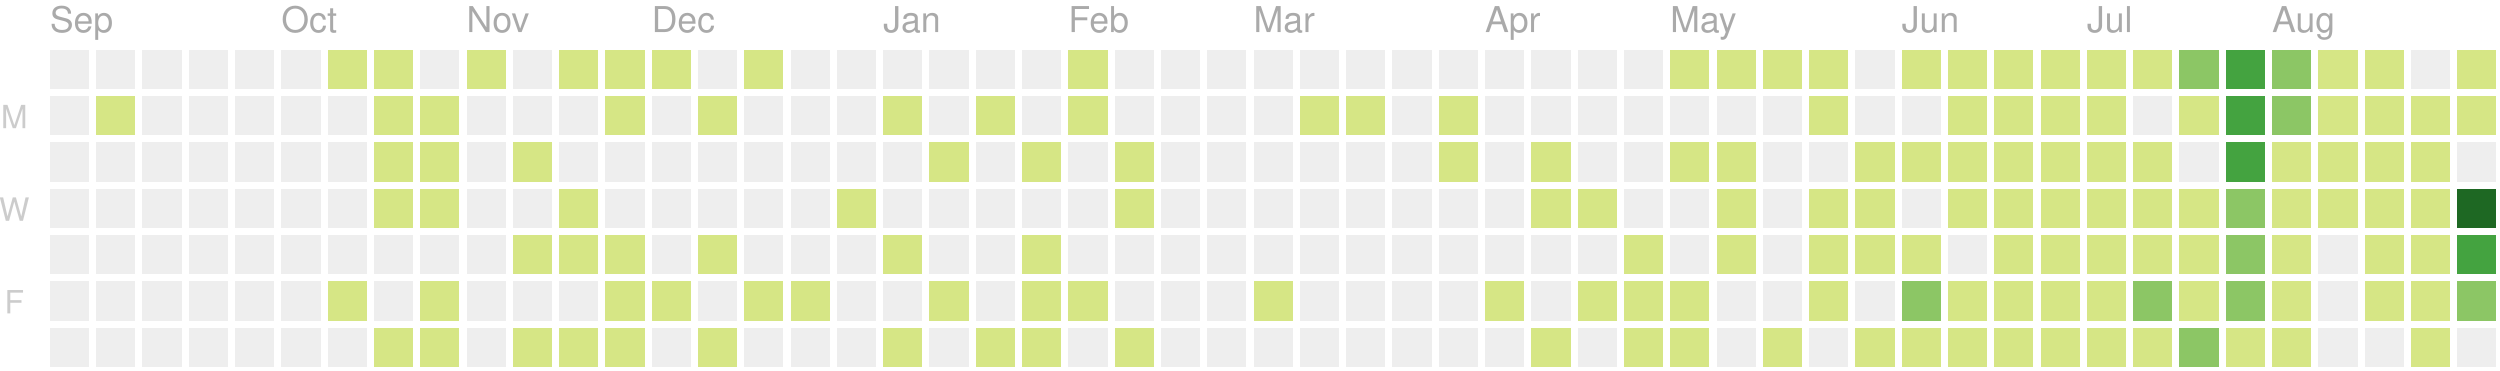
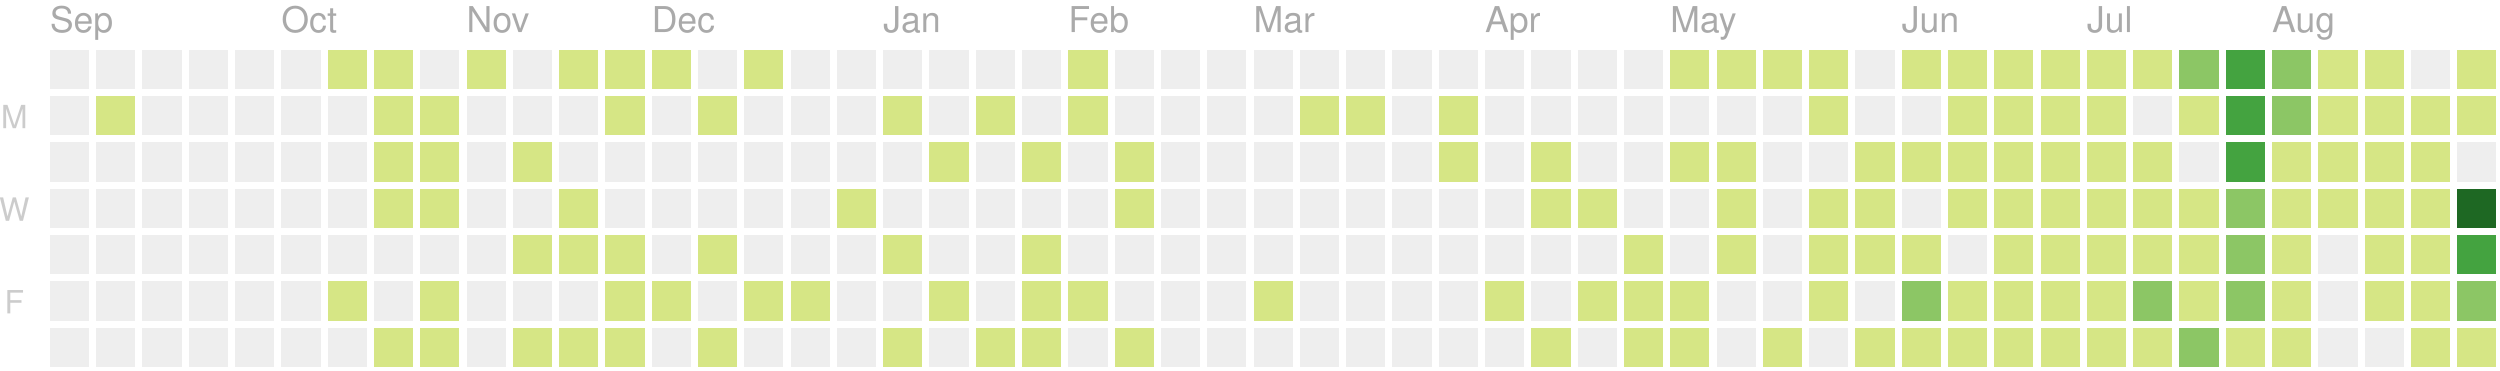
<svg xmlns="http://www.w3.org/2000/svg" version="1.1" width="702" height="104">
  <rect style="fill:#eeeeee;shape-rendering:crispedges;" data-score="0" data-date="2019-09-01" x="14" y="14" width="11" height="11" />
  <rect style="fill:#eeeeee;shape-rendering:crispedges;" data-score="0" data-date="2019-09-08" x="27" y="14" width="11" height="11" />
  <rect style="fill:#eeeeee;shape-rendering:crispedges;" data-score="0" data-date="2019-09-15" x="40" y="14" width="11" height="11" />
  <rect style="fill:#eeeeee;shape-rendering:crispedges;" data-score="0" data-date="2019-09-22" x="53" y="14" width="11" height="11" />
  <rect style="fill:#eeeeee;shape-rendering:crispedges;" data-score="0" data-date="2019-09-29" x="66" y="14" width="11" height="11" />
  <rect style="fill:#eeeeee;shape-rendering:crispedges;" data-score="0" data-date="2019-10-06" x="79" y="14" width="11" height="11" />
  <rect style="fill:#d6e685;shape-rendering:crispedges;" data-score="7" data-date="2019-10-13" x="92" y="14" width="11" height="11" />
  <rect style="fill:#d6e685;shape-rendering:crispedges;" data-score="2" data-date="2019-10-20" x="105" y="14" width="11" height="11" />
  <rect style="fill:#eeeeee;shape-rendering:crispedges;" data-score="0" data-date="2019-10-27" x="118" y="14" width="11" height="11" />
  <rect style="fill:#d6e685;shape-rendering:crispedges;" data-score="5" data-date="2019-11-03" x="131" y="14" width="11" height="11" />
  <rect style="fill:#eeeeee;shape-rendering:crispedges;" data-score="0" data-date="2019-11-10" x="144" y="14" width="11" height="11" />
  <rect style="fill:#d6e685;shape-rendering:crispedges;" data-score="8" data-date="2019-11-17" x="157" y="14" width="11" height="11" />
  <rect style="fill:#d6e685;shape-rendering:crispedges;" data-score="6" data-date="2019-11-24" x="170" y="14" width="11" height="11" />
  <rect style="fill:#d6e685;shape-rendering:crispedges;" data-score="4" data-date="2019-12-01" x="183" y="14" width="11" height="11" />
  <rect style="fill:#eeeeee;shape-rendering:crispedges;" data-score="0" data-date="2019-12-08" x="196" y="14" width="11" height="11" />
  <rect style="fill:#d6e685;shape-rendering:crispedges;" data-score="1" data-date="2019-12-15" x="209" y="14" width="11" height="11" />
  <rect style="fill:#eeeeee;shape-rendering:crispedges;" data-score="0" data-date="2019-12-22" x="222" y="14" width="11" height="11" />
  <rect style="fill:#eeeeee;shape-rendering:crispedges;" data-score="0" data-date="2019-12-29" x="235" y="14" width="11" height="11" />
  <rect style="fill:#eeeeee;shape-rendering:crispedges;" data-score="0" data-date="2020-01-05" x="248" y="14" width="11" height="11" />
  <rect style="fill:#eeeeee;shape-rendering:crispedges;" data-score="0" data-date="2020-01-12" x="261" y="14" width="11" height="11" />
  <rect style="fill:#eeeeee;shape-rendering:crispedges;" data-score="0" data-date="2020-01-19" x="274" y="14" width="11" height="11" />
  <rect style="fill:#eeeeee;shape-rendering:crispedges;" data-score="0" data-date="2020-01-26" x="287" y="14" width="11" height="11" />
  <rect style="fill:#d6e685;shape-rendering:crispedges;" data-score="2" data-date="2020-02-02" x="300" y="14" width="11" height="11" />
  <rect style="fill:#eeeeee;shape-rendering:crispedges;" data-score="0" data-date="2020-02-09" x="313" y="14" width="11" height="11" />
  <rect style="fill:#eeeeee;shape-rendering:crispedges;" data-score="0" data-date="2020-02-16" x="326" y="14" width="11" height="11" />
  <rect style="fill:#eeeeee;shape-rendering:crispedges;" data-score="0" data-date="2020-02-23" x="339" y="14" width="11" height="11" />
  <rect style="fill:#eeeeee;shape-rendering:crispedges;" data-score="0" data-date="2020-03-01" x="352" y="14" width="11" height="11" />
  <rect style="fill:#eeeeee;shape-rendering:crispedges;" data-score="0" data-date="2020-03-08" x="365" y="14" width="11" height="11" />
  <rect style="fill:#eeeeee;shape-rendering:crispedges;" data-score="0" data-date="2020-03-15" x="378" y="14" width="11" height="11" />
  <rect style="fill:#eeeeee;shape-rendering:crispedges;" data-score="0" data-date="2020-03-22" x="391" y="14" width="11" height="11" />
  <rect style="fill:#eeeeee;shape-rendering:crispedges;" data-score="0" data-date="2020-03-29" x="404" y="14" width="11" height="11" />
  <rect style="fill:#eeeeee;shape-rendering:crispedges;" data-score="0" data-date="2020-04-05" x="417" y="14" width="11" height="11" />
  <rect style="fill:#eeeeee;shape-rendering:crispedges;" data-score="0" data-date="2020-04-12" x="430" y="14" width="11" height="11" />
  <rect style="fill:#eeeeee;shape-rendering:crispedges;" data-score="0" data-date="2020-04-19" x="443" y="14" width="11" height="11" />
  <rect style="fill:#eeeeee;shape-rendering:crispedges;" data-score="0" data-date="2020-04-26" x="456" y="14" width="11" height="11" />
  <rect style="fill:#d6e685;shape-rendering:crispedges;" data-score="20" data-date="2020-05-03" x="469" y="14" width="11" height="11" />
  <rect style="fill:#d6e685;shape-rendering:crispedges;" data-score="4" data-date="2020-05-10" x="482" y="14" width="11" height="11" />
  <rect style="fill:#d6e685;shape-rendering:crispedges;" data-score="4" data-date="2020-05-17" x="495" y="14" width="11" height="11" />
  <rect style="fill:#d6e685;shape-rendering:crispedges;" data-score="3" data-date="2020-05-24" x="508" y="14" width="11" height="11" />
  <rect style="fill:#eeeeee;shape-rendering:crispedges;" data-score="0" data-date="2020-05-31" x="521" y="14" width="11" height="11" />
  <rect style="fill:#d6e685;shape-rendering:crispedges;" data-score="25" data-date="2020-06-07" x="534" y="14" width="11" height="11" />
  <rect style="fill:#d6e685;shape-rendering:crispedges;" data-score="20" data-date="2020-06-14" x="547" y="14" width="11" height="11" />
  <rect style="fill:#d6e685;shape-rendering:crispedges;" data-score="8" data-date="2020-06-21" x="560" y="14" width="11" height="11" />
  <rect style="fill:#d6e685;shape-rendering:crispedges;" data-score="28" data-date="2020-06-28" x="573" y="14" width="11" height="11" />
  <rect style="fill:#d6e685;shape-rendering:crispedges;" data-score="20" data-date="2020-07-05" x="586" y="14" width="11" height="11" />
  <rect style="fill:#d6e685;shape-rendering:crispedges;" data-score="3" data-date="2020-07-12" x="599" y="14" width="11" height="11" />
  <rect style="fill:#8cc665;shape-rendering:crispedges;" data-score="45" data-date="2020-07-19" x="612" y="14" width="11" height="11" />
  <rect style="fill:#44a340;shape-rendering:crispedges;" data-score="84" data-date="2020-07-26" x="625" y="14" width="11" height="11" />
  <rect style="fill:#8cc665;shape-rendering:crispedges;" data-score="41" data-date="2020-08-02" x="638" y="14" width="11" height="11" />
  <rect style="fill:#d6e685;shape-rendering:crispedges;" data-score="13" data-date="2020-08-09" x="651" y="14" width="11" height="11" />
  <rect style="fill:#d6e685;shape-rendering:crispedges;" data-score="13" data-date="2020-08-16" x="664" y="14" width="11" height="11" />
  <rect style="fill:#eeeeee;shape-rendering:crispedges;" data-score="0" data-date="2020-08-23" x="677" y="14" width="11" height="11" />
  <rect style="fill:#d6e685;shape-rendering:crispedges;" data-score="5" data-date="2020-08-30" x="690" y="14" width="11" height="11" />
  <rect style="fill:#eeeeee;shape-rendering:crispedges;" data-score="0" data-date="2019-09-02" x="14" y="27" width="11" height="11" />
  <rect style="fill:#d6e685;shape-rendering:crispedges;" data-score="1" data-date="2019-09-09" x="27" y="27" width="11" height="11" />
  <rect style="fill:#eeeeee;shape-rendering:crispedges;" data-score="0" data-date="2019-09-16" x="40" y="27" width="11" height="11" />
  <rect style="fill:#eeeeee;shape-rendering:crispedges;" data-score="0" data-date="2019-09-23" x="53" y="27" width="11" height="11" />
  <rect style="fill:#eeeeee;shape-rendering:crispedges;" data-score="0" data-date="2019-09-30" x="66" y="27" width="11" height="11" />
  <rect style="fill:#eeeeee;shape-rendering:crispedges;" data-score="0" data-date="2019-10-07" x="79" y="27" width="11" height="11" />
  <rect style="fill:#eeeeee;shape-rendering:crispedges;" data-score="0" data-date="2019-10-14" x="92" y="27" width="11" height="11" />
  <rect style="fill:#d6e685;shape-rendering:crispedges;" data-score="4" data-date="2019-10-21" x="105" y="27" width="11" height="11" />
  <rect style="fill:#d6e685;shape-rendering:crispedges;" data-score="3" data-date="2019-10-28" x="118" y="27" width="11" height="11" />
  <rect style="fill:#eeeeee;shape-rendering:crispedges;" data-score="0" data-date="2019-11-04" x="131" y="27" width="11" height="11" />
  <rect style="fill:#eeeeee;shape-rendering:crispedges;" data-score="0" data-date="2019-11-11" x="144" y="27" width="11" height="11" />
  <rect style="fill:#eeeeee;shape-rendering:crispedges;" data-score="0" data-date="2019-11-18" x="157" y="27" width="11" height="11" />
  <rect style="fill:#d6e685;shape-rendering:crispedges;" data-score="1" data-date="2019-11-25" x="170" y="27" width="11" height="11" />
  <rect style="fill:#eeeeee;shape-rendering:crispedges;" data-score="0" data-date="2019-12-02" x="183" y="27" width="11" height="11" />
  <rect style="fill:#d6e685;shape-rendering:crispedges;" data-score="1" data-date="2019-12-09" x="196" y="27" width="11" height="11" />
  <rect style="fill:#eeeeee;shape-rendering:crispedges;" data-score="0" data-date="2019-12-16" x="209" y="27" width="11" height="11" />
  <rect style="fill:#eeeeee;shape-rendering:crispedges;" data-score="0" data-date="2019-12-23" x="222" y="27" width="11" height="11" />
  <rect style="fill:#eeeeee;shape-rendering:crispedges;" data-score="0" data-date="2019-12-30" x="235" y="27" width="11" height="11" />
  <rect style="fill:#d6e685;shape-rendering:crispedges;" data-score="2" data-date="2020-01-06" x="248" y="27" width="11" height="11" />
  <rect style="fill:#eeeeee;shape-rendering:crispedges;" data-score="0" data-date="2020-01-13" x="261" y="27" width="11" height="11" />
  <rect style="fill:#d6e685;shape-rendering:crispedges;" data-score="1" data-date="2020-01-20" x="274" y="27" width="11" height="11" />
  <rect style="fill:#eeeeee;shape-rendering:crispedges;" data-score="0" data-date="2020-01-27" x="287" y="27" width="11" height="11" />
  <rect style="fill:#d6e685;shape-rendering:crispedges;" data-score="10" data-date="2020-02-03" x="300" y="27" width="11" height="11" />
  <rect style="fill:#eeeeee;shape-rendering:crispedges;" data-score="0" data-date="2020-02-10" x="313" y="27" width="11" height="11" />
  <rect style="fill:#eeeeee;shape-rendering:crispedges;" data-score="0" data-date="2020-02-17" x="326" y="27" width="11" height="11" />
  <rect style="fill:#eeeeee;shape-rendering:crispedges;" data-score="0" data-date="2020-02-24" x="339" y="27" width="11" height="11" />
  <rect style="fill:#eeeeee;shape-rendering:crispedges;" data-score="0" data-date="2020-03-02" x="352" y="27" width="11" height="11" />
  <rect style="fill:#d6e685;shape-rendering:crispedges;" data-score="2" data-date="2020-03-09" x="365" y="27" width="11" height="11" />
  <rect style="fill:#d6e685;shape-rendering:crispedges;" data-score="1" data-date="2020-03-16" x="378" y="27" width="11" height="11" />
  <rect style="fill:#eeeeee;shape-rendering:crispedges;" data-score="0" data-date="2020-03-23" x="391" y="27" width="11" height="11" />
  <rect style="fill:#d6e685;shape-rendering:crispedges;" data-score="8" data-date="2020-03-30" x="404" y="27" width="11" height="11" />
  <rect style="fill:#eeeeee;shape-rendering:crispedges;" data-score="0" data-date="2020-04-06" x="417" y="27" width="11" height="11" />
  <rect style="fill:#eeeeee;shape-rendering:crispedges;" data-score="0" data-date="2020-04-13" x="430" y="27" width="11" height="11" />
  <rect style="fill:#eeeeee;shape-rendering:crispedges;" data-score="0" data-date="2020-04-20" x="443" y="27" width="11" height="11" />
  <rect style="fill:#eeeeee;shape-rendering:crispedges;" data-score="0" data-date="2020-04-27" x="456" y="27" width="11" height="11" />
  <rect style="fill:#eeeeee;shape-rendering:crispedges;" data-score="0" data-date="2020-05-04" x="469" y="27" width="11" height="11" />
  <rect style="fill:#eeeeee;shape-rendering:crispedges;" data-score="0" data-date="2020-05-11" x="482" y="27" width="11" height="11" />
  <rect style="fill:#eeeeee;shape-rendering:crispedges;" data-score="0" data-date="2020-05-18" x="495" y="27" width="11" height="11" />
  <rect style="fill:#d6e685;shape-rendering:crispedges;" data-score="3" data-date="2020-05-25" x="508" y="27" width="11" height="11" />
  <rect style="fill:#eeeeee;shape-rendering:crispedges;" data-score="0" data-date="2020-06-01" x="521" y="27" width="11" height="11" />
  <rect style="fill:#eeeeee;shape-rendering:crispedges;" data-score="0" data-date="2020-06-08" x="534" y="27" width="11" height="11" />
  <rect style="fill:#d6e685;shape-rendering:crispedges;" data-score="2" data-date="2020-06-15" x="547" y="27" width="11" height="11" />
  <rect style="fill:#d6e685;shape-rendering:crispedges;" data-score="15" data-date="2020-06-22" x="560" y="27" width="11" height="11" />
  <rect style="fill:#d6e685;shape-rendering:crispedges;" data-score="16" data-date="2020-06-29" x="573" y="27" width="11" height="11" />
  <rect style="fill:#d6e685;shape-rendering:crispedges;" data-score="12" data-date="2020-07-06" x="586" y="27" width="11" height="11" />
  <rect style="fill:#eeeeee;shape-rendering:crispedges;" data-score="0" data-date="2020-07-13" x="599" y="27" width="11" height="11" />
  <rect style="fill:#d6e685;shape-rendering:crispedges;" data-score="8" data-date="2020-07-20" x="612" y="27" width="11" height="11" />
  <rect style="fill:#44a340;shape-rendering:crispedges;" data-score="107" data-date="2020-07-27" x="625" y="27" width="11" height="11" />
  <rect style="fill:#8cc665;shape-rendering:crispedges;" data-score="58" data-date="2020-08-03" x="638" y="27" width="11" height="11" />
  <rect style="fill:#d6e685;shape-rendering:crispedges;" data-score="2" data-date="2020-08-10" x="651" y="27" width="11" height="11" />
  <rect style="fill:#d6e685;shape-rendering:crispedges;" data-score="22" data-date="2020-08-17" x="664" y="27" width="11" height="11" />
  <rect style="fill:#d6e685;shape-rendering:crispedges;" data-score="1" data-date="2020-08-24" x="677" y="27" width="11" height="11" />
  <rect style="fill:#d6e685;shape-rendering:crispedges;" data-score="2" data-date="2020-08-31" x="690" y="27" width="11" height="11" />
  <rect style="fill:#eeeeee;shape-rendering:crispedges;" data-score="0" data-date="2019-09-03" x="14" y="40" width="11" height="11" />
  <rect style="fill:#eeeeee;shape-rendering:crispedges;" data-score="0" data-date="2019-09-10" x="27" y="40" width="11" height="11" />
  <rect style="fill:#eeeeee;shape-rendering:crispedges;" data-score="0" data-date="2019-09-17" x="40" y="40" width="11" height="11" />
  <rect style="fill:#eeeeee;shape-rendering:crispedges;" data-score="0" data-date="2019-09-24" x="53" y="40" width="11" height="11" />
  <rect style="fill:#eeeeee;shape-rendering:crispedges;" data-score="0" data-date="2019-10-01" x="66" y="40" width="11" height="11" />
  <rect style="fill:#eeeeee;shape-rendering:crispedges;" data-score="0" data-date="2019-10-08" x="79" y="40" width="11" height="11" />
  <rect style="fill:#eeeeee;shape-rendering:crispedges;" data-score="0" data-date="2019-10-15" x="92" y="40" width="11" height="11" />
  <rect style="fill:#d6e685;shape-rendering:crispedges;" data-score="2" data-date="2019-10-22" x="105" y="40" width="11" height="11" />
  <rect style="fill:#d6e685;shape-rendering:crispedges;" data-score="9" data-date="2019-10-29" x="118" y="40" width="11" height="11" />
  <rect style="fill:#eeeeee;shape-rendering:crispedges;" data-score="0" data-date="2019-11-05" x="131" y="40" width="11" height="11" />
  <rect style="fill:#d6e685;shape-rendering:crispedges;" data-score="14" data-date="2019-11-12" x="144" y="40" width="11" height="11" />
  <rect style="fill:#eeeeee;shape-rendering:crispedges;" data-score="0" data-date="2019-11-19" x="157" y="40" width="11" height="11" />
  <rect style="fill:#eeeeee;shape-rendering:crispedges;" data-score="0" data-date="2019-11-26" x="170" y="40" width="11" height="11" />
  <rect style="fill:#eeeeee;shape-rendering:crispedges;" data-score="0" data-date="2019-12-03" x="183" y="40" width="11" height="11" />
  <rect style="fill:#eeeeee;shape-rendering:crispedges;" data-score="0" data-date="2019-12-10" x="196" y="40" width="11" height="11" />
  <rect style="fill:#eeeeee;shape-rendering:crispedges;" data-score="0" data-date="2019-12-17" x="209" y="40" width="11" height="11" />
  <rect style="fill:#eeeeee;shape-rendering:crispedges;" data-score="0" data-date="2019-12-24" x="222" y="40" width="11" height="11" />
  <rect style="fill:#eeeeee;shape-rendering:crispedges;" data-score="0" data-date="2019-12-31" x="235" y="40" width="11" height="11" />
  <rect style="fill:#eeeeee;shape-rendering:crispedges;" data-score="0" data-date="2020-01-07" x="248" y="40" width="11" height="11" />
  <rect style="fill:#d6e685;shape-rendering:crispedges;" data-score="1" data-date="2020-01-14" x="261" y="40" width="11" height="11" />
  <rect style="fill:#eeeeee;shape-rendering:crispedges;" data-score="0" data-date="2020-01-21" x="274" y="40" width="11" height="11" />
  <rect style="fill:#d6e685;shape-rendering:crispedges;" data-score="20" data-date="2020-01-28" x="287" y="40" width="11" height="11" />
  <rect style="fill:#eeeeee;shape-rendering:crispedges;" data-score="0" data-date="2020-02-04" x="300" y="40" width="11" height="11" />
  <rect style="fill:#d6e685;shape-rendering:crispedges;" data-score="2" data-date="2020-02-11" x="313" y="40" width="11" height="11" />
  <rect style="fill:#eeeeee;shape-rendering:crispedges;" data-score="0" data-date="2020-02-18" x="326" y="40" width="11" height="11" />
  <rect style="fill:#eeeeee;shape-rendering:crispedges;" data-score="0" data-date="2020-02-25" x="339" y="40" width="11" height="11" />
  <rect style="fill:#eeeeee;shape-rendering:crispedges;" data-score="0" data-date="2020-03-03" x="352" y="40" width="11" height="11" />
  <rect style="fill:#eeeeee;shape-rendering:crispedges;" data-score="0" data-date="2020-03-10" x="365" y="40" width="11" height="11" />
  <rect style="fill:#eeeeee;shape-rendering:crispedges;" data-score="0" data-date="2020-03-17" x="378" y="40" width="11" height="11" />
  <rect style="fill:#eeeeee;shape-rendering:crispedges;" data-score="0" data-date="2020-03-24" x="391" y="40" width="11" height="11" />
  <rect style="fill:#d6e685;shape-rendering:crispedges;" data-score="3" data-date="2020-03-31" x="404" y="40" width="11" height="11" />
  <rect style="fill:#eeeeee;shape-rendering:crispedges;" data-score="0" data-date="2020-04-07" x="417" y="40" width="11" height="11" />
  <rect style="fill:#d6e685;shape-rendering:crispedges;" data-score="14" data-date="2020-04-14" x="430" y="40" width="11" height="11" />
  <rect style="fill:#eeeeee;shape-rendering:crispedges;" data-score="0" data-date="2020-04-21" x="443" y="40" width="11" height="11" />
  <rect style="fill:#eeeeee;shape-rendering:crispedges;" data-score="0" data-date="2020-04-28" x="456" y="40" width="11" height="11" />
  <rect style="fill:#d6e685;shape-rendering:crispedges;" data-score="3" data-date="2020-05-05" x="469" y="40" width="11" height="11" />
  <rect style="fill:#d6e685;shape-rendering:crispedges;" data-score="2" data-date="2020-05-12" x="482" y="40" width="11" height="11" />
  <rect style="fill:#eeeeee;shape-rendering:crispedges;" data-score="0" data-date="2020-05-19" x="495" y="40" width="11" height="11" />
  <rect style="fill:#eeeeee;shape-rendering:crispedges;" data-score="0" data-date="2020-05-26" x="508" y="40" width="11" height="11" />
  <rect style="fill:#d6e685;shape-rendering:crispedges;" data-score="2" data-date="2020-06-02" x="521" y="40" width="11" height="11" />
  <rect style="fill:#d6e685;shape-rendering:crispedges;" data-score="4" data-date="2020-06-09" x="534" y="40" width="11" height="11" />
  <rect style="fill:#d6e685;shape-rendering:crispedges;" data-score="9" data-date="2020-06-16" x="547" y="40" width="11" height="11" />
  <rect style="fill:#d6e685;shape-rendering:crispedges;" data-score="16" data-date="2020-06-23" x="560" y="40" width="11" height="11" />
  <rect style="fill:#d6e685;shape-rendering:crispedges;" data-score="7" data-date="2020-06-30" x="573" y="40" width="11" height="11" />
  <rect style="fill:#d6e685;shape-rendering:crispedges;" data-score="17" data-date="2020-07-07" x="586" y="40" width="11" height="11" />
  <rect style="fill:#d6e685;shape-rendering:crispedges;" data-score="4" data-date="2020-07-14" x="599" y="40" width="11" height="11" />
  <rect style="fill:#eeeeee;shape-rendering:crispedges;" data-score="0" data-date="2020-07-21" x="612" y="40" width="11" height="11" />
  <rect style="fill:#44a340;shape-rendering:crispedges;" data-score="84" data-date="2020-07-28" x="625" y="40" width="11" height="11" />
  <rect style="fill:#d6e685;shape-rendering:crispedges;" data-score="30" data-date="2020-08-04" x="638" y="40" width="11" height="11" />
  <rect style="fill:#d6e685;shape-rendering:crispedges;" data-score="2" data-date="2020-08-11" x="651" y="40" width="11" height="11" />
  <rect style="fill:#d6e685;shape-rendering:crispedges;" data-score="8" data-date="2020-08-18" x="664" y="40" width="11" height="11" />
  <rect style="fill:#d6e685;shape-rendering:crispedges;" data-score="5" data-date="2020-08-25" x="677" y="40" width="11" height="11" />
  <rect style="fill:#eeeeee;shape-rendering:crispedges;" data-score="0" data-date="2020-09-01" x="690" y="40" width="11" height="11" />
  <rect style="fill:#eeeeee;shape-rendering:crispedges;" data-score="0" data-date="2019-09-04" x="14" y="53" width="11" height="11" />
  <rect style="fill:#eeeeee;shape-rendering:crispedges;" data-score="0" data-date="2019-09-11" x="27" y="53" width="11" height="11" />
  <rect style="fill:#eeeeee;shape-rendering:crispedges;" data-score="0" data-date="2019-09-18" x="40" y="53" width="11" height="11" />
  <rect style="fill:#eeeeee;shape-rendering:crispedges;" data-score="0" data-date="2019-09-25" x="53" y="53" width="11" height="11" />
  <rect style="fill:#eeeeee;shape-rendering:crispedges;" data-score="0" data-date="2019-10-02" x="66" y="53" width="11" height="11" />
  <rect style="fill:#eeeeee;shape-rendering:crispedges;" data-score="0" data-date="2019-10-09" x="79" y="53" width="11" height="11" />
  <rect style="fill:#eeeeee;shape-rendering:crispedges;" data-score="0" data-date="2019-10-16" x="92" y="53" width="11" height="11" />
  <rect style="fill:#d6e685;shape-rendering:crispedges;" data-score="7" data-date="2019-10-23" x="105" y="53" width="11" height="11" />
  <rect style="fill:#d6e685;shape-rendering:crispedges;" data-score="1" data-date="2019-10-30" x="118" y="53" width="11" height="11" />
  <rect style="fill:#eeeeee;shape-rendering:crispedges;" data-score="0" data-date="2019-11-06" x="131" y="53" width="11" height="11" />
  <rect style="fill:#eeeeee;shape-rendering:crispedges;" data-score="0" data-date="2019-11-13" x="144" y="53" width="11" height="11" />
  <rect style="fill:#d6e685;shape-rendering:crispedges;" data-score="7" data-date="2019-11-20" x="157" y="53" width="11" height="11" />
  <rect style="fill:#eeeeee;shape-rendering:crispedges;" data-score="0" data-date="2019-11-27" x="170" y="53" width="11" height="11" />
  <rect style="fill:#eeeeee;shape-rendering:crispedges;" data-score="0" data-date="2019-12-04" x="183" y="53" width="11" height="11" />
  <rect style="fill:#eeeeee;shape-rendering:crispedges;" data-score="0" data-date="2019-12-11" x="196" y="53" width="11" height="11" />
  <rect style="fill:#eeeeee;shape-rendering:crispedges;" data-score="0" data-date="2019-12-18" x="209" y="53" width="11" height="11" />
  <rect style="fill:#eeeeee;shape-rendering:crispedges;" data-score="0" data-date="2019-12-25" x="222" y="53" width="11" height="11" />
  <rect style="fill:#d6e685;shape-rendering:crispedges;" data-score="1" data-date="2020-01-01" x="235" y="53" width="11" height="11" />
  <rect style="fill:#eeeeee;shape-rendering:crispedges;" data-score="0" data-date="2020-01-08" x="248" y="53" width="11" height="11" />
  <rect style="fill:#eeeeee;shape-rendering:crispedges;" data-score="0" data-date="2020-01-15" x="261" y="53" width="11" height="11" />
  <rect style="fill:#eeeeee;shape-rendering:crispedges;" data-score="0" data-date="2020-01-22" x="274" y="53" width="11" height="11" />
  <rect style="fill:#eeeeee;shape-rendering:crispedges;" data-score="0" data-date="2020-01-29" x="287" y="53" width="11" height="11" />
  <rect style="fill:#eeeeee;shape-rendering:crispedges;" data-score="0" data-date="2020-02-05" x="300" y="53" width="11" height="11" />
  <rect style="fill:#d6e685;shape-rendering:crispedges;" data-score="3" data-date="2020-02-12" x="313" y="53" width="11" height="11" />
  <rect style="fill:#eeeeee;shape-rendering:crispedges;" data-score="0" data-date="2020-02-19" x="326" y="53" width="11" height="11" />
  <rect style="fill:#eeeeee;shape-rendering:crispedges;" data-score="0" data-date="2020-02-26" x="339" y="53" width="11" height="11" />
  <rect style="fill:#eeeeee;shape-rendering:crispedges;" data-score="0" data-date="2020-03-04" x="352" y="53" width="11" height="11" />
  <rect style="fill:#eeeeee;shape-rendering:crispedges;" data-score="0" data-date="2020-03-11" x="365" y="53" width="11" height="11" />
  <rect style="fill:#eeeeee;shape-rendering:crispedges;" data-score="0" data-date="2020-03-18" x="378" y="53" width="11" height="11" />
  <rect style="fill:#eeeeee;shape-rendering:crispedges;" data-score="0" data-date="2020-03-25" x="391" y="53" width="11" height="11" />
  <rect style="fill:#eeeeee;shape-rendering:crispedges;" data-score="0" data-date="2020-04-01" x="404" y="53" width="11" height="11" />
  <rect style="fill:#eeeeee;shape-rendering:crispedges;" data-score="0" data-date="2020-04-08" x="417" y="53" width="11" height="11" />
  <rect style="fill:#d6e685;shape-rendering:crispedges;" data-score="30" data-date="2020-04-15" x="430" y="53" width="11" height="11" />
  <rect style="fill:#d6e685;shape-rendering:crispedges;" data-score="1" data-date="2020-04-22" x="443" y="53" width="11" height="11" />
  <rect style="fill:#eeeeee;shape-rendering:crispedges;" data-score="0" data-date="2020-04-29" x="456" y="53" width="11" height="11" />
  <rect style="fill:#eeeeee;shape-rendering:crispedges;" data-score="0" data-date="2020-05-06" x="469" y="53" width="11" height="11" />
  <rect style="fill:#d6e685;shape-rendering:crispedges;" data-score="3" data-date="2020-05-13" x="482" y="53" width="11" height="11" />
  <rect style="fill:#eeeeee;shape-rendering:crispedges;" data-score="0" data-date="2020-05-20" x="495" y="53" width="11" height="11" />
  <rect style="fill:#d6e685;shape-rendering:crispedges;" data-score="1" data-date="2020-05-27" x="508" y="53" width="11" height="11" />
  <rect style="fill:#d6e685;shape-rendering:crispedges;" data-score="2" data-date="2020-06-03" x="521" y="53" width="11" height="11" />
  <rect style="fill:#eeeeee;shape-rendering:crispedges;" data-score="0" data-date="2020-06-10" x="534" y="53" width="11" height="11" />
  <rect style="fill:#d6e685;shape-rendering:crispedges;" data-score="5" data-date="2020-06-17" x="547" y="53" width="11" height="11" />
  <rect style="fill:#d6e685;shape-rendering:crispedges;" data-score="2" data-date="2020-06-24" x="560" y="53" width="11" height="11" />
  <rect style="fill:#d6e685;shape-rendering:crispedges;" data-score="32" data-date="2020-07-01" x="573" y="53" width="11" height="11" />
  <rect style="fill:#d6e685;shape-rendering:crispedges;" data-score="14" data-date="2020-07-08" x="586" y="53" width="11" height="11" />
  <rect style="fill:#d6e685;shape-rendering:crispedges;" data-score="26" data-date="2020-07-15" x="599" y="53" width="11" height="11" />
  <rect style="fill:#d6e685;shape-rendering:crispedges;" data-score="2" data-date="2020-07-22" x="612" y="53" width="11" height="11" />
  <rect style="fill:#8cc665;shape-rendering:crispedges;" data-score="45" data-date="2020-07-29" x="625" y="53" width="11" height="11" />
  <rect style="fill:#d6e685;shape-rendering:crispedges;" data-score="19" data-date="2020-08-05" x="638" y="53" width="11" height="11" />
  <rect style="fill:#d6e685;shape-rendering:crispedges;" data-score="1" data-date="2020-08-12" x="651" y="53" width="11" height="11" />
  <rect style="fill:#d6e685;shape-rendering:crispedges;" data-score="3" data-date="2020-08-19" x="664" y="53" width="11" height="11" />
  <rect style="fill:#d6e685;shape-rendering:crispedges;" data-score="20" data-date="2020-08-26" x="677" y="53" width="11" height="11" />
  <rect style="fill:#1e6823;shape-rendering:crispedges;" data-score="143" data-date="2020-09-02" x="690" y="53" width="11" height="11" />
  <rect style="fill:#eeeeee;shape-rendering:crispedges;" data-score="0" data-date="2019-09-05" x="14" y="66" width="11" height="11" />
  <rect style="fill:#eeeeee;shape-rendering:crispedges;" data-score="0" data-date="2019-09-12" x="27" y="66" width="11" height="11" />
  <rect style="fill:#eeeeee;shape-rendering:crispedges;" data-score="0" data-date="2019-09-19" x="40" y="66" width="11" height="11" />
  <rect style="fill:#eeeeee;shape-rendering:crispedges;" data-score="0" data-date="2019-09-26" x="53" y="66" width="11" height="11" />
  <rect style="fill:#eeeeee;shape-rendering:crispedges;" data-score="0" data-date="2019-10-03" x="66" y="66" width="11" height="11" />
  <rect style="fill:#eeeeee;shape-rendering:crispedges;" data-score="0" data-date="2019-10-10" x="79" y="66" width="11" height="11" />
  <rect style="fill:#eeeeee;shape-rendering:crispedges;" data-score="0" data-date="2019-10-17" x="92" y="66" width="11" height="11" />
  <rect style="fill:#eeeeee;shape-rendering:crispedges;" data-score="0" data-date="2019-10-24" x="105" y="66" width="11" height="11" />
  <rect style="fill:#eeeeee;shape-rendering:crispedges;" data-score="0" data-date="2019-10-31" x="118" y="66" width="11" height="11" />
  <rect style="fill:#eeeeee;shape-rendering:crispedges;" data-score="0" data-date="2019-11-07" x="131" y="66" width="11" height="11" />
  <rect style="fill:#d6e685;shape-rendering:crispedges;" data-score="1" data-date="2019-11-14" x="144" y="66" width="11" height="11" />
  <rect style="fill:#d6e685;shape-rendering:crispedges;" data-score="2" data-date="2019-11-21" x="157" y="66" width="11" height="11" />
  <rect style="fill:#d6e685;shape-rendering:crispedges;" data-score="1" data-date="2019-11-28" x="170" y="66" width="11" height="11" />
  <rect style="fill:#eeeeee;shape-rendering:crispedges;" data-score="0" data-date="2019-12-05" x="183" y="66" width="11" height="11" />
  <rect style="fill:#d6e685;shape-rendering:crispedges;" data-score="1" data-date="2019-12-12" x="196" y="66" width="11" height="11" />
  <rect style="fill:#eeeeee;shape-rendering:crispedges;" data-score="0" data-date="2019-12-19" x="209" y="66" width="11" height="11" />
  <rect style="fill:#eeeeee;shape-rendering:crispedges;" data-score="0" data-date="2019-12-26" x="222" y="66" width="11" height="11" />
  <rect style="fill:#eeeeee;shape-rendering:crispedges;" data-score="0" data-date="2020-01-02" x="235" y="66" width="11" height="11" />
  <rect style="fill:#d6e685;shape-rendering:crispedges;" data-score="1" data-date="2020-01-09" x="248" y="66" width="11" height="11" />
  <rect style="fill:#eeeeee;shape-rendering:crispedges;" data-score="0" data-date="2020-01-16" x="261" y="66" width="11" height="11" />
  <rect style="fill:#eeeeee;shape-rendering:crispedges;" data-score="0" data-date="2020-01-23" x="274" y="66" width="11" height="11" />
  <rect style="fill:#d6e685;shape-rendering:crispedges;" data-score="8" data-date="2020-01-30" x="287" y="66" width="11" height="11" />
  <rect style="fill:#eeeeee;shape-rendering:crispedges;" data-score="0" data-date="2020-02-06" x="300" y="66" width="11" height="11" />
  <rect style="fill:#eeeeee;shape-rendering:crispedges;" data-score="0" data-date="2020-02-13" x="313" y="66" width="11" height="11" />
  <rect style="fill:#eeeeee;shape-rendering:crispedges;" data-score="0" data-date="2020-02-20" x="326" y="66" width="11" height="11" />
  <rect style="fill:#eeeeee;shape-rendering:crispedges;" data-score="0" data-date="2020-02-27" x="339" y="66" width="11" height="11" />
  <rect style="fill:#eeeeee;shape-rendering:crispedges;" data-score="0" data-date="2020-03-05" x="352" y="66" width="11" height="11" />
  <rect style="fill:#eeeeee;shape-rendering:crispedges;" data-score="0" data-date="2020-03-12" x="365" y="66" width="11" height="11" />
  <rect style="fill:#eeeeee;shape-rendering:crispedges;" data-score="0" data-date="2020-03-19" x="378" y="66" width="11" height="11" />
  <rect style="fill:#eeeeee;shape-rendering:crispedges;" data-score="0" data-date="2020-03-26" x="391" y="66" width="11" height="11" />
  <rect style="fill:#eeeeee;shape-rendering:crispedges;" data-score="0" data-date="2020-04-02" x="404" y="66" width="11" height="11" />
  <rect style="fill:#eeeeee;shape-rendering:crispedges;" data-score="0" data-date="2020-04-09" x="417" y="66" width="11" height="11" />
  <rect style="fill:#eeeeee;shape-rendering:crispedges;" data-score="0" data-date="2020-04-16" x="430" y="66" width="11" height="11" />
  <rect style="fill:#eeeeee;shape-rendering:crispedges;" data-score="0" data-date="2020-04-23" x="443" y="66" width="11" height="11" />
  <rect style="fill:#d6e685;shape-rendering:crispedges;" data-score="1" data-date="2020-04-30" x="456" y="66" width="11" height="11" />
  <rect style="fill:#eeeeee;shape-rendering:crispedges;" data-score="0" data-date="2020-05-07" x="469" y="66" width="11" height="11" />
  <rect style="fill:#d6e685;shape-rendering:crispedges;" data-score="8" data-date="2020-05-14" x="482" y="66" width="11" height="11" />
  <rect style="fill:#eeeeee;shape-rendering:crispedges;" data-score="0" data-date="2020-05-21" x="495" y="66" width="11" height="11" />
  <rect style="fill:#d6e685;shape-rendering:crispedges;" data-score="4" data-date="2020-05-28" x="508" y="66" width="11" height="11" />
  <rect style="fill:#d6e685;shape-rendering:crispedges;" data-score="3" data-date="2020-06-04" x="521" y="66" width="11" height="11" />
  <rect style="fill:#d6e685;shape-rendering:crispedges;" data-score="1" data-date="2020-06-11" x="534" y="66" width="11" height="11" />
  <rect style="fill:#eeeeee;shape-rendering:crispedges;" data-score="0" data-date="2020-06-18" x="547" y="66" width="11" height="11" />
  <rect style="fill:#d6e685;shape-rendering:crispedges;" data-score="3" data-date="2020-06-25" x="560" y="66" width="11" height="11" />
  <rect style="fill:#d6e685;shape-rendering:crispedges;" data-score="9" data-date="2020-07-02" x="573" y="66" width="11" height="11" />
  <rect style="fill:#d6e685;shape-rendering:crispedges;" data-score="17" data-date="2020-07-09" x="586" y="66" width="11" height="11" />
  <rect style="fill:#d6e685;shape-rendering:crispedges;" data-score="27" data-date="2020-07-16" x="599" y="66" width="11" height="11" />
  <rect style="fill:#d6e685;shape-rendering:crispedges;" data-score="3" data-date="2020-07-23" x="612" y="66" width="11" height="11" />
  <rect style="fill:#8cc665;shape-rendering:crispedges;" data-score="62" data-date="2020-07-30" x="625" y="66" width="11" height="11" />
  <rect style="fill:#d6e685;shape-rendering:crispedges;" data-score="22" data-date="2020-08-06" x="638" y="66" width="11" height="11" />
  <rect style="fill:#eeeeee;shape-rendering:crispedges;" data-score="0" data-date="2020-08-13" x="651" y="66" width="11" height="11" />
  <rect style="fill:#d6e685;shape-rendering:crispedges;" data-score="4" data-date="2020-08-20" x="664" y="66" width="11" height="11" />
  <rect style="fill:#d6e685;shape-rendering:crispedges;" data-score="1" data-date="2020-08-27" x="677" y="66" width="11" height="11" />
  <rect style="fill:#44a340;shape-rendering:crispedges;" data-score="103" data-date="2020-09-03" x="690" y="66" width="11" height="11" />
  <rect style="fill:#eeeeee;shape-rendering:crispedges;" data-score="0" data-date="2019-09-06" x="14" y="79" width="11" height="11" />
  <rect style="fill:#eeeeee;shape-rendering:crispedges;" data-score="0" data-date="2019-09-13" x="27" y="79" width="11" height="11" />
  <rect style="fill:#eeeeee;shape-rendering:crispedges;" data-score="0" data-date="2019-09-20" x="40" y="79" width="11" height="11" />
  <rect style="fill:#eeeeee;shape-rendering:crispedges;" data-score="0" data-date="2019-09-27" x="53" y="79" width="11" height="11" />
  <rect style="fill:#eeeeee;shape-rendering:crispedges;" data-score="0" data-date="2019-10-04" x="66" y="79" width="11" height="11" />
  <rect style="fill:#eeeeee;shape-rendering:crispedges;" data-score="0" data-date="2019-10-11" x="79" y="79" width="11" height="11" />
  <rect style="fill:#d6e685;shape-rendering:crispedges;" data-score="9" data-date="2019-10-18" x="92" y="79" width="11" height="11" />
  <rect style="fill:#eeeeee;shape-rendering:crispedges;" data-score="0" data-date="2019-10-25" x="105" y="79" width="11" height="11" />
  <rect style="fill:#d6e685;shape-rendering:crispedges;" data-score="3" data-date="2019-11-01" x="118" y="79" width="11" height="11" />
  <rect style="fill:#eeeeee;shape-rendering:crispedges;" data-score="0" data-date="2019-11-08" x="131" y="79" width="11" height="11" />
  <rect style="fill:#eeeeee;shape-rendering:crispedges;" data-score="0" data-date="2019-11-15" x="144" y="79" width="11" height="11" />
  <rect style="fill:#eeeeee;shape-rendering:crispedges;" data-score="0" data-date="2019-11-22" x="157" y="79" width="11" height="11" />
  <rect style="fill:#d6e685;shape-rendering:crispedges;" data-score="4" data-date="2019-11-29" x="170" y="79" width="11" height="11" />
  <rect style="fill:#d6e685;shape-rendering:crispedges;" data-score="2" data-date="2019-12-06" x="183" y="79" width="11" height="11" />
  <rect style="fill:#eeeeee;shape-rendering:crispedges;" data-score="0" data-date="2019-12-13" x="196" y="79" width="11" height="11" />
  <rect style="fill:#d6e685;shape-rendering:crispedges;" data-score="1" data-date="2019-12-20" x="209" y="79" width="11" height="11" />
  <rect style="fill:#d6e685;shape-rendering:crispedges;" data-score="5" data-date="2019-12-27" x="222" y="79" width="11" height="11" />
  <rect style="fill:#eeeeee;shape-rendering:crispedges;" data-score="0" data-date="2020-01-03" x="235" y="79" width="11" height="11" />
  <rect style="fill:#eeeeee;shape-rendering:crispedges;" data-score="0" data-date="2020-01-10" x="248" y="79" width="11" height="11" />
  <rect style="fill:#d6e685;shape-rendering:crispedges;" data-score="1" data-date="2020-01-17" x="261" y="79" width="11" height="11" />
  <rect style="fill:#eeeeee;shape-rendering:crispedges;" data-score="0" data-date="2020-01-24" x="274" y="79" width="11" height="11" />
  <rect style="fill:#d6e685;shape-rendering:crispedges;" data-score="26" data-date="2020-01-31" x="287" y="79" width="11" height="11" />
  <rect style="fill:#d6e685;shape-rendering:crispedges;" data-score="2" data-date="2020-02-07" x="300" y="79" width="11" height="11" />
  <rect style="fill:#eeeeee;shape-rendering:crispedges;" data-score="0" data-date="2020-02-14" x="313" y="79" width="11" height="11" />
  <rect style="fill:#eeeeee;shape-rendering:crispedges;" data-score="0" data-date="2020-02-21" x="326" y="79" width="11" height="11" />
  <rect style="fill:#eeeeee;shape-rendering:crispedges;" data-score="0" data-date="2020-02-28" x="339" y="79" width="11" height="11" />
  <rect style="fill:#d6e685;shape-rendering:crispedges;" data-score="1" data-date="2020-03-06" x="352" y="79" width="11" height="11" />
  <rect style="fill:#eeeeee;shape-rendering:crispedges;" data-score="0" data-date="2020-03-13" x="365" y="79" width="11" height="11" />
  <rect style="fill:#eeeeee;shape-rendering:crispedges;" data-score="0" data-date="2020-03-20" x="378" y="79" width="11" height="11" />
  <rect style="fill:#eeeeee;shape-rendering:crispedges;" data-score="0" data-date="2020-03-27" x="391" y="79" width="11" height="11" />
  <rect style="fill:#eeeeee;shape-rendering:crispedges;" data-score="0" data-date="2020-04-03" x="404" y="79" width="11" height="11" />
  <rect style="fill:#d6e685;shape-rendering:crispedges;" data-score="8" data-date="2020-04-10" x="417" y="79" width="11" height="11" />
  <rect style="fill:#eeeeee;shape-rendering:crispedges;" data-score="0" data-date="2020-04-17" x="430" y="79" width="11" height="11" />
  <rect style="fill:#d6e685;shape-rendering:crispedges;" data-score="6" data-date="2020-04-24" x="443" y="79" width="11" height="11" />
  <rect style="fill:#d6e685;shape-rendering:crispedges;" data-score="7" data-date="2020-05-01" x="456" y="79" width="11" height="11" />
  <rect style="fill:#d6e685;shape-rendering:crispedges;" data-score="5" data-date="2020-05-08" x="469" y="79" width="11" height="11" />
  <rect style="fill:#eeeeee;shape-rendering:crispedges;" data-score="0" data-date="2020-05-15" x="482" y="79" width="11" height="11" />
  <rect style="fill:#eeeeee;shape-rendering:crispedges;" data-score="0" data-date="2020-05-22" x="495" y="79" width="11" height="11" />
  <rect style="fill:#d6e685;shape-rendering:crispedges;" data-score="1" data-date="2020-05-29" x="508" y="79" width="11" height="11" />
  <rect style="fill:#eeeeee;shape-rendering:crispedges;" data-score="0" data-date="2020-06-05" x="521" y="79" width="11" height="11" />
  <rect style="fill:#8cc665;shape-rendering:crispedges;" data-score="36" data-date="2020-06-12" x="534" y="79" width="11" height="11" />
  <rect style="fill:#d6e685;shape-rendering:crispedges;" data-score="1" data-date="2020-06-19" x="547" y="79" width="11" height="11" />
  <rect style="fill:#d6e685;shape-rendering:crispedges;" data-score="6" data-date="2020-06-26" x="560" y="79" width="11" height="11" />
  <rect style="fill:#d6e685;shape-rendering:crispedges;" data-score="11" data-date="2020-07-03" x="573" y="79" width="11" height="11" />
  <rect style="fill:#d6e685;shape-rendering:crispedges;" data-score="3" data-date="2020-07-10" x="586" y="79" width="11" height="11" />
  <rect style="fill:#8cc665;shape-rendering:crispedges;" data-score="41" data-date="2020-07-17" x="599" y="79" width="11" height="11" />
  <rect style="fill:#d6e685;shape-rendering:crispedges;" data-score="6" data-date="2020-07-24" x="612" y="79" width="11" height="11" />
  <rect style="fill:#8cc665;shape-rendering:crispedges;" data-score="67" data-date="2020-07-31" x="625" y="79" width="11" height="11" />
  <rect style="fill:#d6e685;shape-rendering:crispedges;" data-score="28" data-date="2020-08-07" x="638" y="79" width="11" height="11" />
  <rect style="fill:#eeeeee;shape-rendering:crispedges;" data-score="0" data-date="2020-08-14" x="651" y="79" width="11" height="11" />
  <rect style="fill:#d6e685;shape-rendering:crispedges;" data-score="1" data-date="2020-08-21" x="664" y="79" width="11" height="11" />
  <rect style="fill:#d6e685;shape-rendering:crispedges;" data-score="3" data-date="2020-08-28" x="677" y="79" width="11" height="11" />
  <rect style="fill:#8cc665;shape-rendering:crispedges;" data-score="59" data-date="2020-09-04" x="690" y="79" width="11" height="11" />
  <rect style="fill:#eeeeee;shape-rendering:crispedges;" data-score="0" data-date="2019-09-07" x="14" y="92" width="11" height="11" />
  <rect style="fill:#eeeeee;shape-rendering:crispedges;" data-score="0" data-date="2019-09-14" x="27" y="92" width="11" height="11" />
  <rect style="fill:#eeeeee;shape-rendering:crispedges;" data-score="0" data-date="2019-09-21" x="40" y="92" width="11" height="11" />
  <rect style="fill:#eeeeee;shape-rendering:crispedges;" data-score="0" data-date="2019-09-28" x="53" y="92" width="11" height="11" />
  <rect style="fill:#eeeeee;shape-rendering:crispedges;" data-score="0" data-date="2019-10-05" x="66" y="92" width="11" height="11" />
  <rect style="fill:#eeeeee;shape-rendering:crispedges;" data-score="0" data-date="2019-10-12" x="79" y="92" width="11" height="11" />
  <rect style="fill:#eeeeee;shape-rendering:crispedges;" data-score="0" data-date="2019-10-19" x="92" y="92" width="11" height="11" />
  <rect style="fill:#d6e685;shape-rendering:crispedges;" data-score="4" data-date="2019-10-26" x="105" y="92" width="11" height="11" />
  <rect style="fill:#d6e685;shape-rendering:crispedges;" data-score="4" data-date="2019-11-02" x="118" y="92" width="11" height="11" />
  <rect style="fill:#eeeeee;shape-rendering:crispedges;" data-score="0" data-date="2019-11-09" x="131" y="92" width="11" height="11" />
  <rect style="fill:#d6e685;shape-rendering:crispedges;" data-score="1" data-date="2019-11-16" x="144" y="92" width="11" height="11" />
  <rect style="fill:#d6e685;shape-rendering:crispedges;" data-score="3" data-date="2019-11-23" x="157" y="92" width="11" height="11" />
  <rect style="fill:#d6e685;shape-rendering:crispedges;" data-score="3" data-date="2019-11-30" x="170" y="92" width="11" height="11" />
  <rect style="fill:#eeeeee;shape-rendering:crispedges;" data-score="0" data-date="2019-12-07" x="183" y="92" width="11" height="11" />
  <rect style="fill:#d6e685;shape-rendering:crispedges;" data-score="1" data-date="2019-12-14" x="196" y="92" width="11" height="11" />
  <rect style="fill:#eeeeee;shape-rendering:crispedges;" data-score="0" data-date="2019-12-21" x="209" y="92" width="11" height="11" />
  <rect style="fill:#eeeeee;shape-rendering:crispedges;" data-score="0" data-date="2019-12-28" x="222" y="92" width="11" height="11" />
  <rect style="fill:#eeeeee;shape-rendering:crispedges;" data-score="0" data-date="2020-01-04" x="235" y="92" width="11" height="11" />
  <rect style="fill:#d6e685;shape-rendering:crispedges;" data-score="1" data-date="2020-01-11" x="248" y="92" width="11" height="11" />
  <rect style="fill:#eeeeee;shape-rendering:crispedges;" data-score="0" data-date="2020-01-18" x="261" y="92" width="11" height="11" />
  <rect style="fill:#d6e685;shape-rendering:crispedges;" data-score="3" data-date="2020-01-25" x="274" y="92" width="11" height="11" />
  <rect style="fill:#d6e685;shape-rendering:crispedges;" data-score="2" data-date="2020-02-01" x="287" y="92" width="11" height="11" />
  <rect style="fill:#eeeeee;shape-rendering:crispedges;" data-score="0" data-date="2020-02-08" x="300" y="92" width="11" height="11" />
  <rect style="fill:#d6e685;shape-rendering:crispedges;" data-score="6" data-date="2020-02-15" x="313" y="92" width="11" height="11" />
  <rect style="fill:#eeeeee;shape-rendering:crispedges;" data-score="0" data-date="2020-02-22" x="326" y="92" width="11" height="11" />
  <rect style="fill:#eeeeee;shape-rendering:crispedges;" data-score="0" data-date="2020-02-29" x="339" y="92" width="11" height="11" />
  <rect style="fill:#eeeeee;shape-rendering:crispedges;" data-score="0" data-date="2020-03-07" x="352" y="92" width="11" height="11" />
  <rect style="fill:#eeeeee;shape-rendering:crispedges;" data-score="0" data-date="2020-03-14" x="365" y="92" width="11" height="11" />
  <rect style="fill:#eeeeee;shape-rendering:crispedges;" data-score="0" data-date="2020-03-21" x="378" y="92" width="11" height="11" />
  <rect style="fill:#eeeeee;shape-rendering:crispedges;" data-score="0" data-date="2020-03-28" x="391" y="92" width="11" height="11" />
  <rect style="fill:#eeeeee;shape-rendering:crispedges;" data-score="0" data-date="2020-04-04" x="404" y="92" width="11" height="11" />
  <rect style="fill:#eeeeee;shape-rendering:crispedges;" data-score="0" data-date="2020-04-11" x="417" y="92" width="11" height="11" />
  <rect style="fill:#d6e685;shape-rendering:crispedges;" data-score="1" data-date="2020-04-18" x="430" y="92" width="11" height="11" />
  <rect style="fill:#eeeeee;shape-rendering:crispedges;" data-score="0" data-date="2020-04-25" x="443" y="92" width="11" height="11" />
  <rect style="fill:#d6e685;shape-rendering:crispedges;" data-score="35" data-date="2020-05-02" x="456" y="92" width="11" height="11" />
  <rect style="fill:#d6e685;shape-rendering:crispedges;" data-score="4" data-date="2020-05-09" x="469" y="92" width="11" height="11" />
  <rect style="fill:#eeeeee;shape-rendering:crispedges;" data-score="0" data-date="2020-05-16" x="482" y="92" width="11" height="11" />
  <rect style="fill:#d6e685;shape-rendering:crispedges;" data-score="15" data-date="2020-05-23" x="495" y="92" width="11" height="11" />
  <rect style="fill:#eeeeee;shape-rendering:crispedges;" data-score="0" data-date="2020-05-30" x="508" y="92" width="11" height="11" />
  <rect style="fill:#d6e685;shape-rendering:crispedges;" data-score="1" data-date="2020-06-06" x="521" y="92" width="11" height="11" />
  <rect style="fill:#d6e685;shape-rendering:crispedges;" data-score="7" data-date="2020-06-13" x="534" y="92" width="11" height="11" />
  <rect style="fill:#d6e685;shape-rendering:crispedges;" data-score="16" data-date="2020-06-20" x="547" y="92" width="11" height="11" />
  <rect style="fill:#d6e685;shape-rendering:crispedges;" data-score="6" data-date="2020-06-27" x="560" y="92" width="11" height="11" />
  <rect style="fill:#d6e685;shape-rendering:crispedges;" data-score="31" data-date="2020-07-04" x="573" y="92" width="11" height="11" />
  <rect style="fill:#d6e685;shape-rendering:crispedges;" data-score="10" data-date="2020-07-11" x="586" y="92" width="11" height="11" />
  <rect style="fill:#d6e685;shape-rendering:crispedges;" data-score="10" data-date="2020-07-18" x="599" y="92" width="11" height="11" />
  <rect style="fill:#8cc665;shape-rendering:crispedges;" data-score="71" data-date="2020-07-25" x="612" y="92" width="11" height="11" />
  <rect style="fill:#d6e685;shape-rendering:crispedges;" data-score="21" data-date="2020-08-01" x="625" y="92" width="11" height="11" />
  <rect style="fill:#d6e685;shape-rendering:crispedges;" data-score="1" data-date="2020-08-08" x="638" y="92" width="11" height="11" />
  <rect style="fill:#eeeeee;shape-rendering:crispedges;" data-score="0" data-date="2020-08-15" x="651" y="92" width="11" height="11" />
  <rect style="fill:#eeeeee;shape-rendering:crispedges;" data-score="0" data-date="2020-08-22" x="664" y="92" width="11" height="11" />
  <rect style="fill:#d6e685;shape-rendering:crispedges;" data-score="28" data-date="2020-08-29" x="677" y="92" width="11" height="11" />
-   <rect style="fill:#eeeeee;shape-rendering:crispedges;" data-score="0" data-date="2020-09-05" x="690" y="92" width="11" height="11" />
+   <rect style="fill:#d6e685;shape-rendering:crispedges;" data-score="4" data-date="2020-09-05" x="690" y="92" width="11" height="11" />
  <text style="fill:#ccc;text-anchor:middle;text-align:center;font:9px Helvetica, arial, freesans, clean, sans-serif;white-space:nowrap;display:none;" x="4" y="23">S</text>
  <text style="fill:#ccc;text-anchor:middle;text-align:center;font:9px Helvetica, arial, freesans, clean, sans-serif;white-space:nowrap;display:display;" x="4" y="36">M</text>
  <text style="fill:#ccc;text-anchor:middle;text-align:center;font:9px Helvetica, arial, freesans, clean, sans-serif;white-space:nowrap;display:none;" x="4" y="49">T</text>
  <text style="fill:#ccc;text-anchor:middle;text-align:center;font:9px Helvetica, arial, freesans, clean, sans-serif;white-space:nowrap;display:display;" x="4" y="62">W</text>
  <text style="fill:#ccc;text-anchor:middle;text-align:center;font:9px Helvetica, arial, freesans, clean, sans-serif;white-space:nowrap;display:none;" x="4" y="75">T</text>
  <text style="fill:#ccc;text-anchor:middle;text-align:center;font:9px Helvetica, arial, freesans, clean, sans-serif;white-space:nowrap;display:display;" x="4" y="88">F</text>
  <text style="fill:#ccc;text-anchor:middle;text-align:center;font:9px Helvetica, arial, freesans, clean, sans-serif;white-space:nowrap;display:none;" x="4" y="101">S</text>
  <text style="fill:#aaa;text-align:center;font:10px Helvetica, arial, freesans, clean, sans-serif;white-space:nowrap;display:block;" x="14" y="9">Sep</text>
  <text style="fill:#aaa;text-align:center;font:10px Helvetica, arial, freesans, clean, sans-serif;white-space:nowrap;display:block;" x="79" y="9">Oct</text>
  <text style="fill:#aaa;text-align:center;font:10px Helvetica, arial, freesans, clean, sans-serif;white-space:nowrap;display:block;" x="131" y="9">Nov</text>
  <text style="fill:#aaa;text-align:center;font:10px Helvetica, arial, freesans, clean, sans-serif;white-space:nowrap;display:block;" x="183" y="9">Dec</text>
  <text style="fill:#aaa;text-align:center;font:10px Helvetica, arial, freesans, clean, sans-serif;white-space:nowrap;display:block;" x="248" y="9">Jan</text>
  <text style="fill:#aaa;text-align:center;font:10px Helvetica, arial, freesans, clean, sans-serif;white-space:nowrap;display:block;" x="300" y="9">Feb</text>
  <text style="fill:#aaa;text-align:center;font:10px Helvetica, arial, freesans, clean, sans-serif;white-space:nowrap;display:block;" x="352" y="9">Mar</text>
  <text style="fill:#aaa;text-align:center;font:10px Helvetica, arial, freesans, clean, sans-serif;white-space:nowrap;display:block;" x="417" y="9">Apr</text>
  <text style="fill:#aaa;text-align:center;font:10px Helvetica, arial, freesans, clean, sans-serif;white-space:nowrap;display:block;" x="469" y="9">May</text>
  <text style="fill:#aaa;text-align:center;font:10px Helvetica, arial, freesans, clean, sans-serif;white-space:nowrap;display:block;" x="534" y="9">Jun</text>
  <text style="fill:#aaa;text-align:center;font:10px Helvetica, arial, freesans, clean, sans-serif;white-space:nowrap;display:block;" x="586" y="9">Jul</text>
  <text style="fill:#aaa;text-align:center;font:10px Helvetica, arial, freesans, clean, sans-serif;white-space:nowrap;display:block;" x="638" y="9">Aug</text>
</svg>
